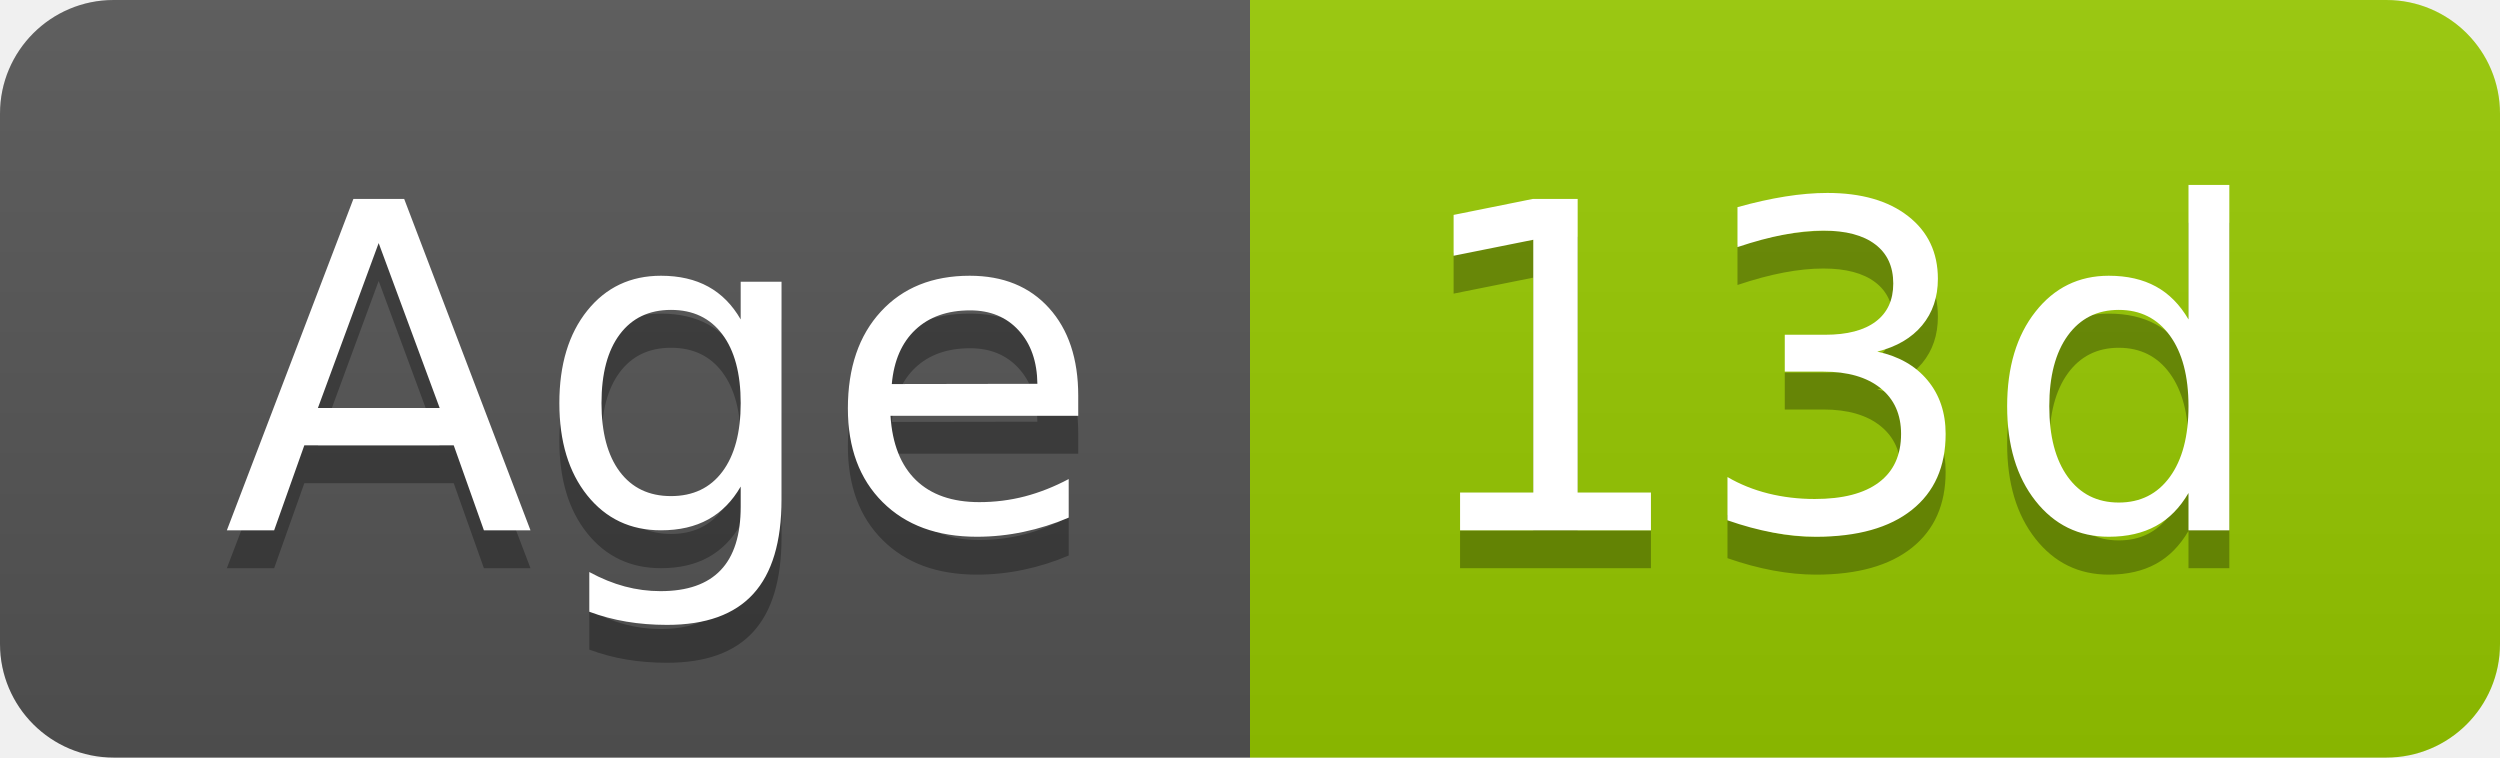
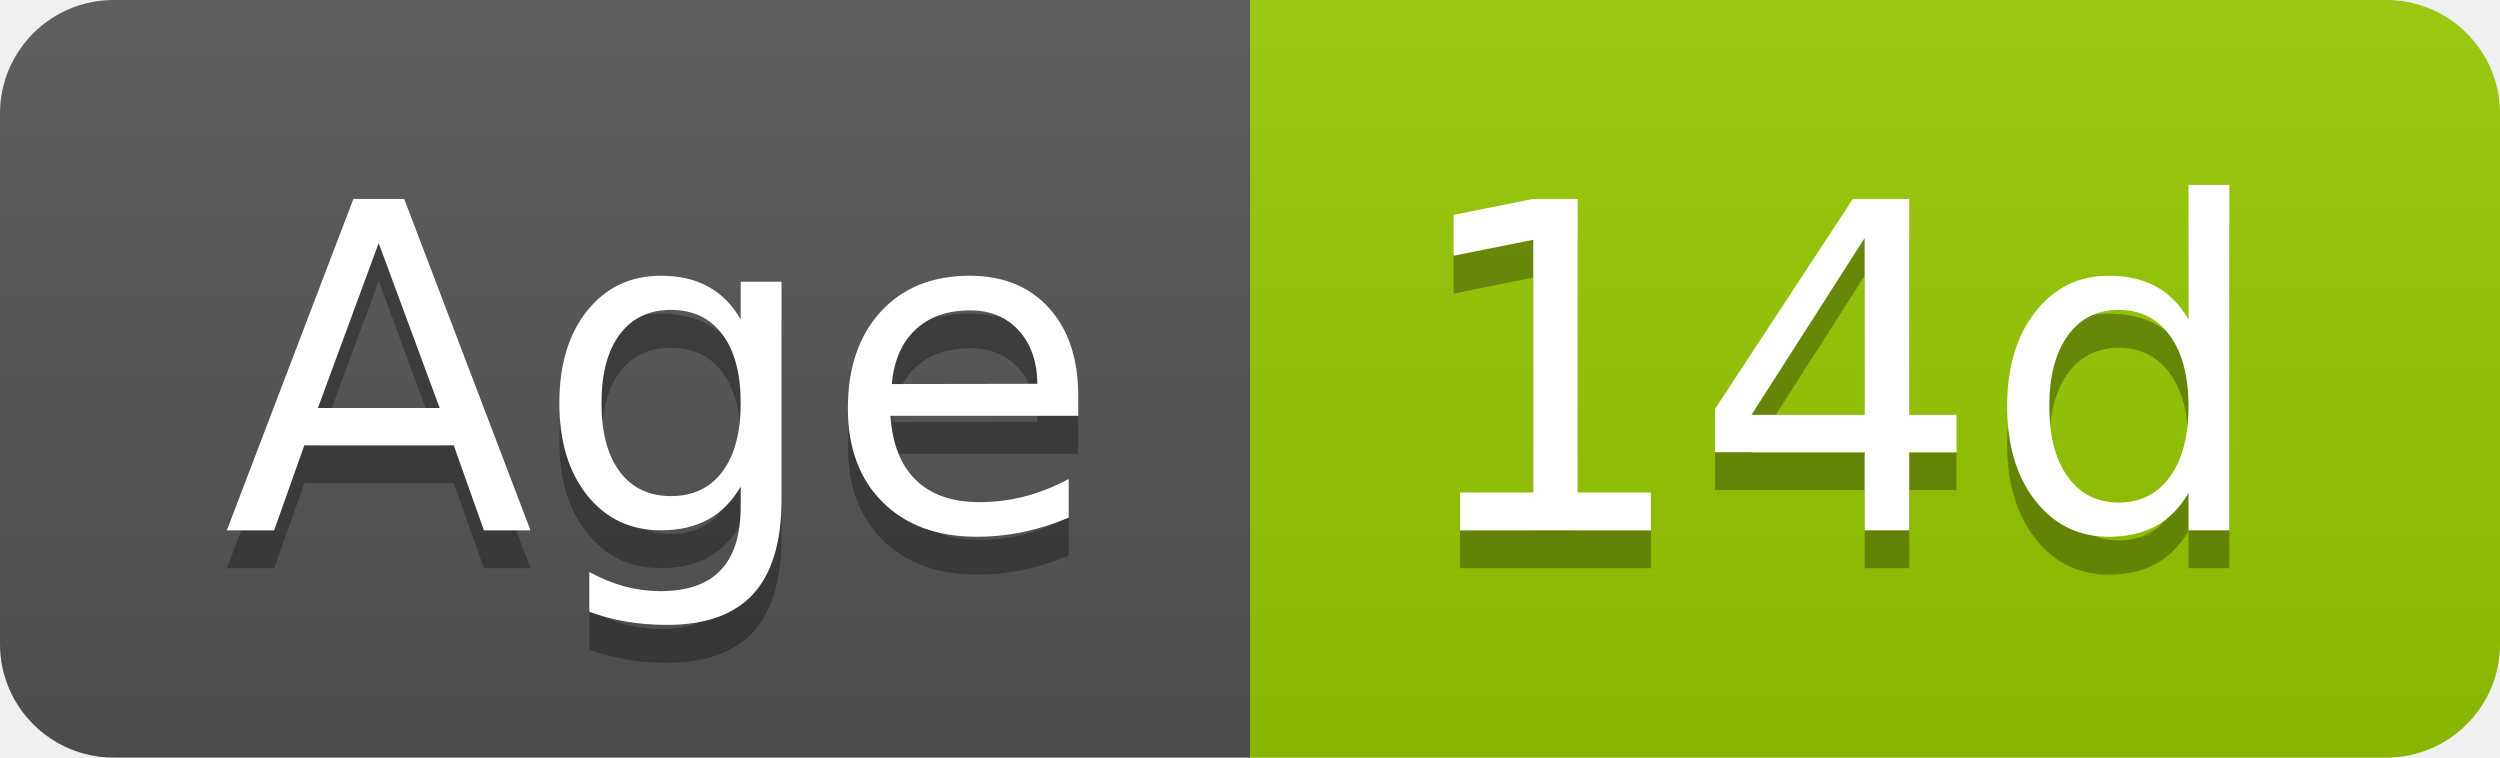
- <svg xmlns="http://www.w3.org/2000/svg" width="66" height="20" role="img" aria-label="Age: 13d">
+ <svg xmlns="http://www.w3.org/2000/svg" width="66" height="20" role="img" aria-label="Age: 14d">
  <linearGradient id="s" x2="0" y2="100%">
    <stop offset="0" stop-color="#bbb" stop-opacity=".1" />
    <stop offset="1" stop-opacity=".1" />
  </linearGradient>
  <clipPath id="r">
    <rect width="66" height="20" rx="3" fill="#fff" />
  </clipPath>
  <g clip-path="url(#r)">
    <rect width="33" height="20" fill="#555" />
    <rect x="33" width="33" height="20" fill="#97ca00" />
    <rect width="66" height="20" fill="url(#s)" />
  </g>
  <g fill="#fff" text-anchor="middle" font-family="Verdana,Geneva,DejaVu Sans,sans-serif" text-rendering="geometricPrecision" font-size="120">
    <text aria-hidden="true" x="175" y="150" fill="#010101" fill-opacity=".3" transform="scale(.1)" textLength="228">Age</text>
    <text x="175" y="140" transform="scale(.1)" fill="#fff" textLength="228">Age</text>
-     <text aria-hidden="true" x="485" y="150" fill="#010101" fill-opacity=".3" transform="scale(.1)" textLength="228">13d</text>
-     <text x="485" y="140" transform="scale(.1)" fill="#fff" textLength="228">13d</text>
+     <text aria-hidden="true" x="485" y="150" fill="#010101" fill-opacity=".3" transform="scale(.1)" textLength="228">14d</text>
+     <text x="485" y="140" transform="scale(.1)" fill="#fff" textLength="228">14d</text>
  </g>
</svg>
